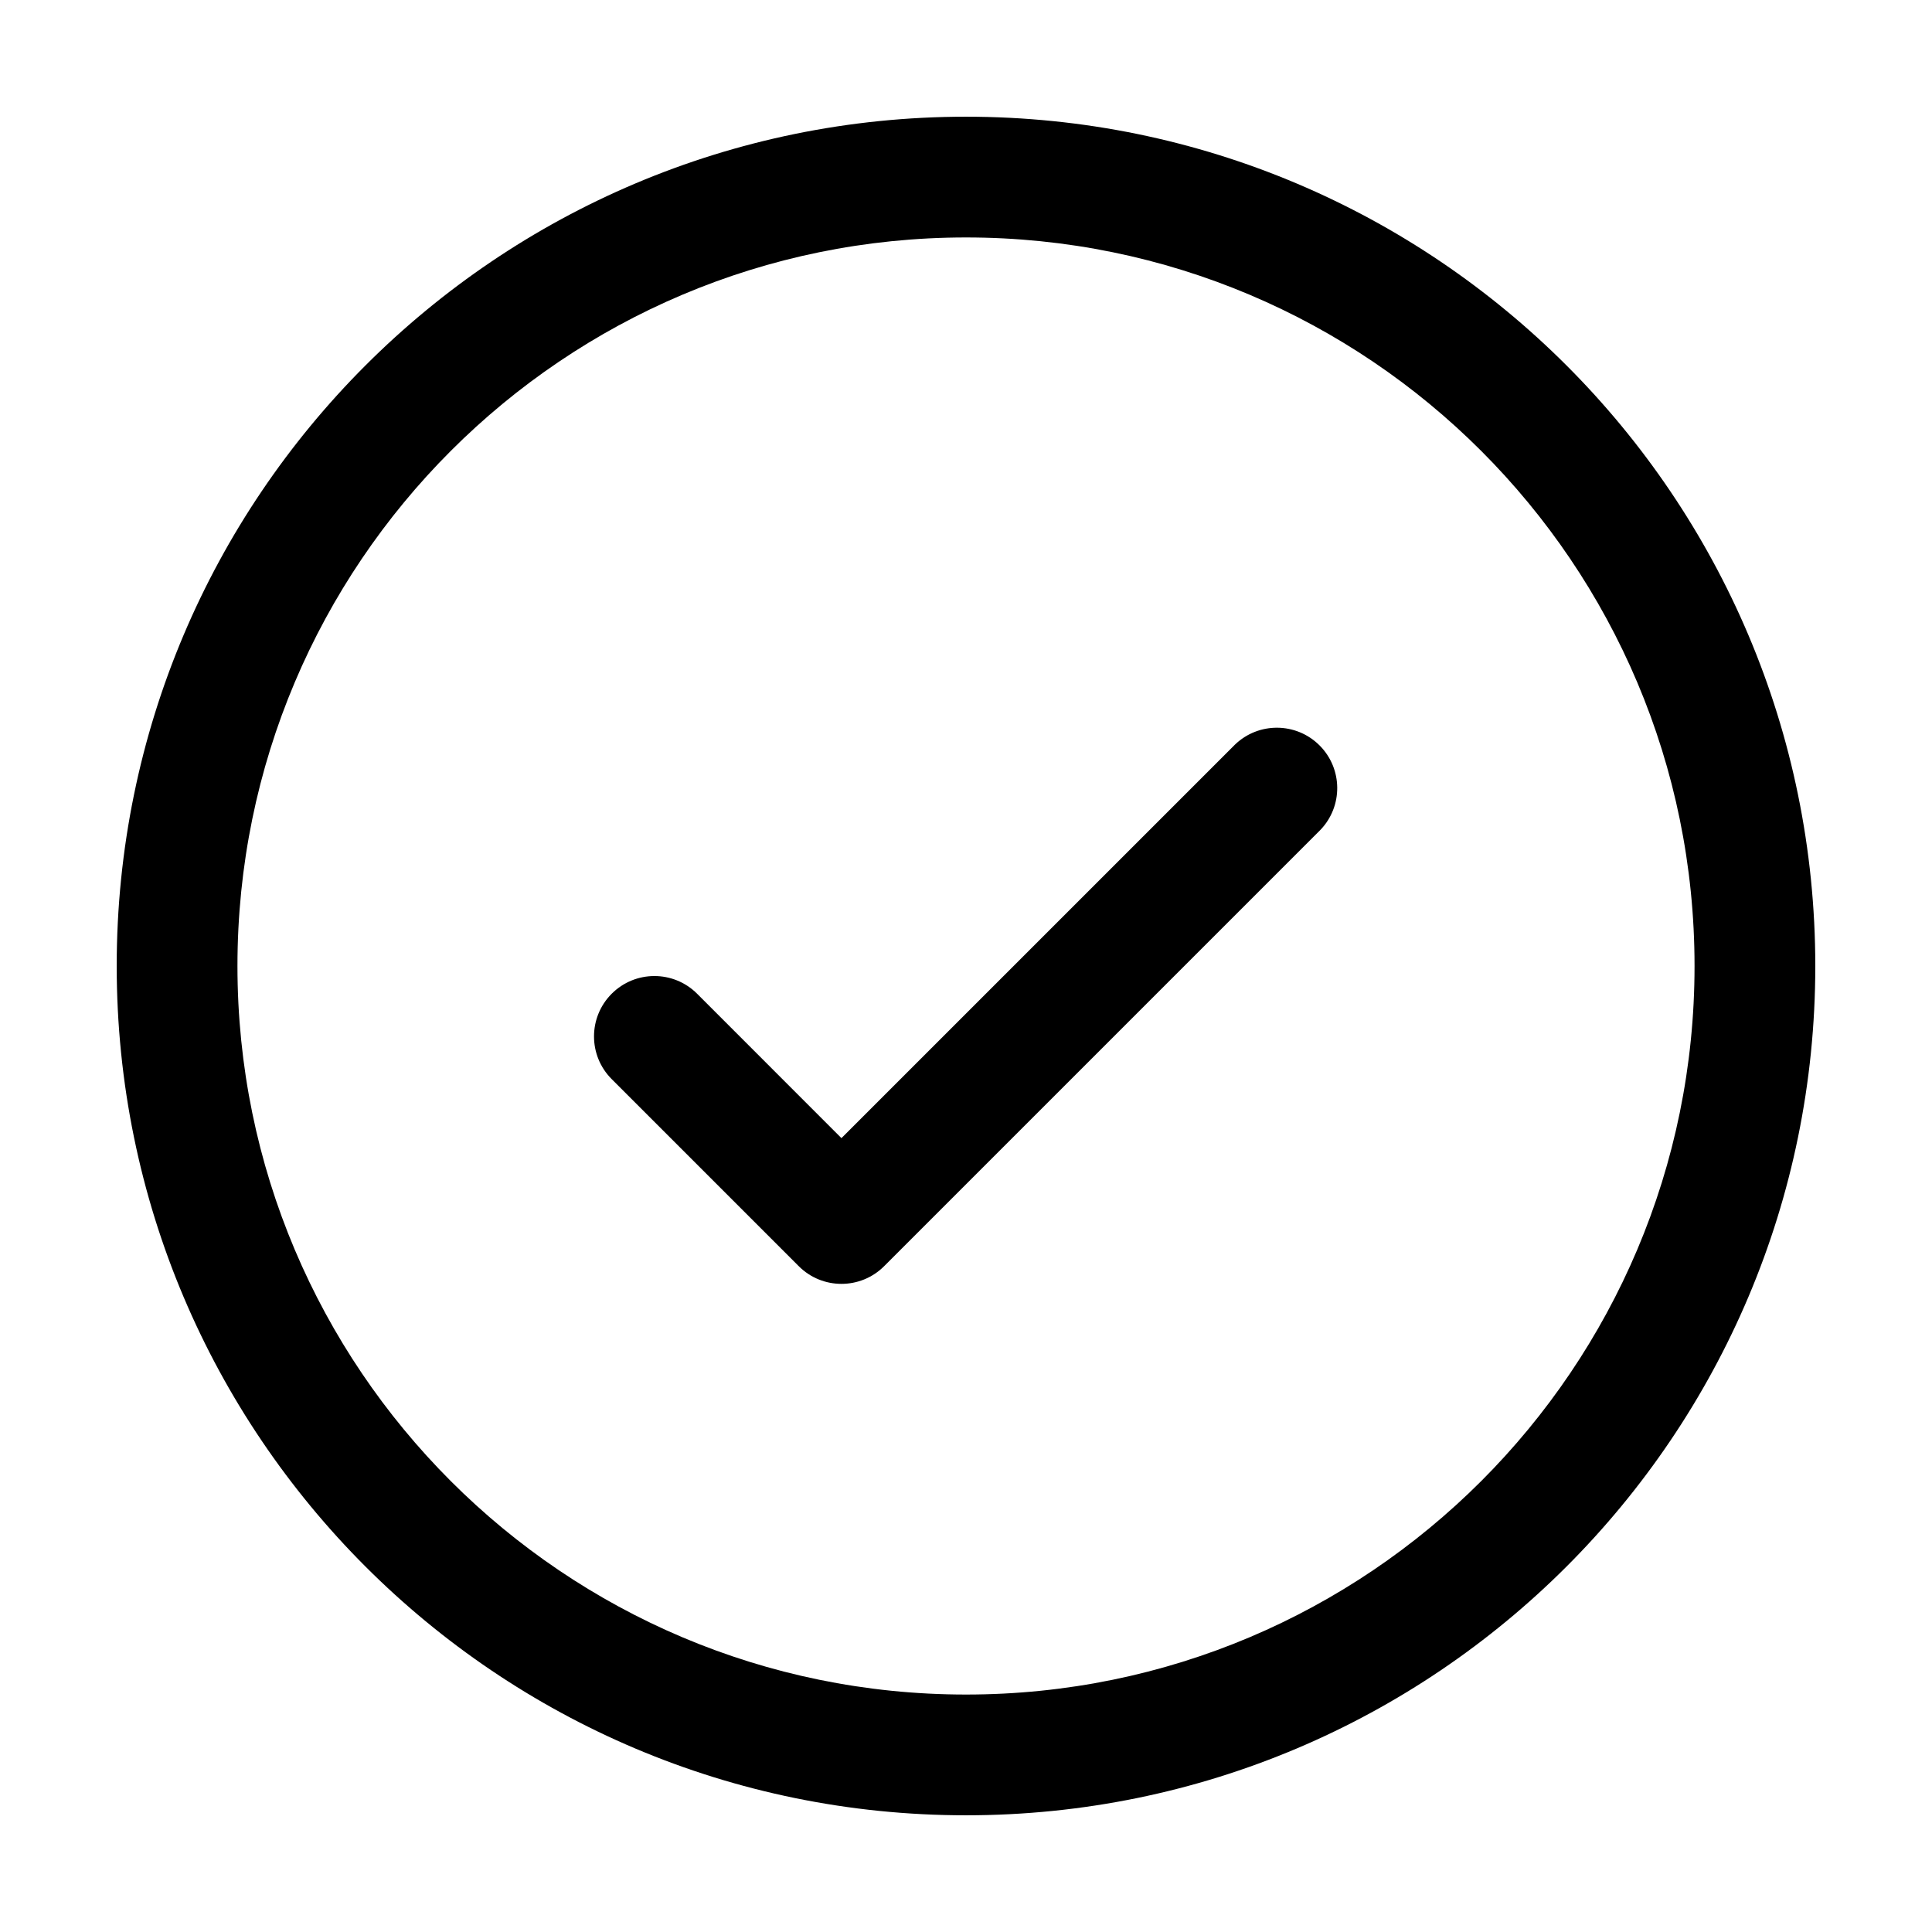
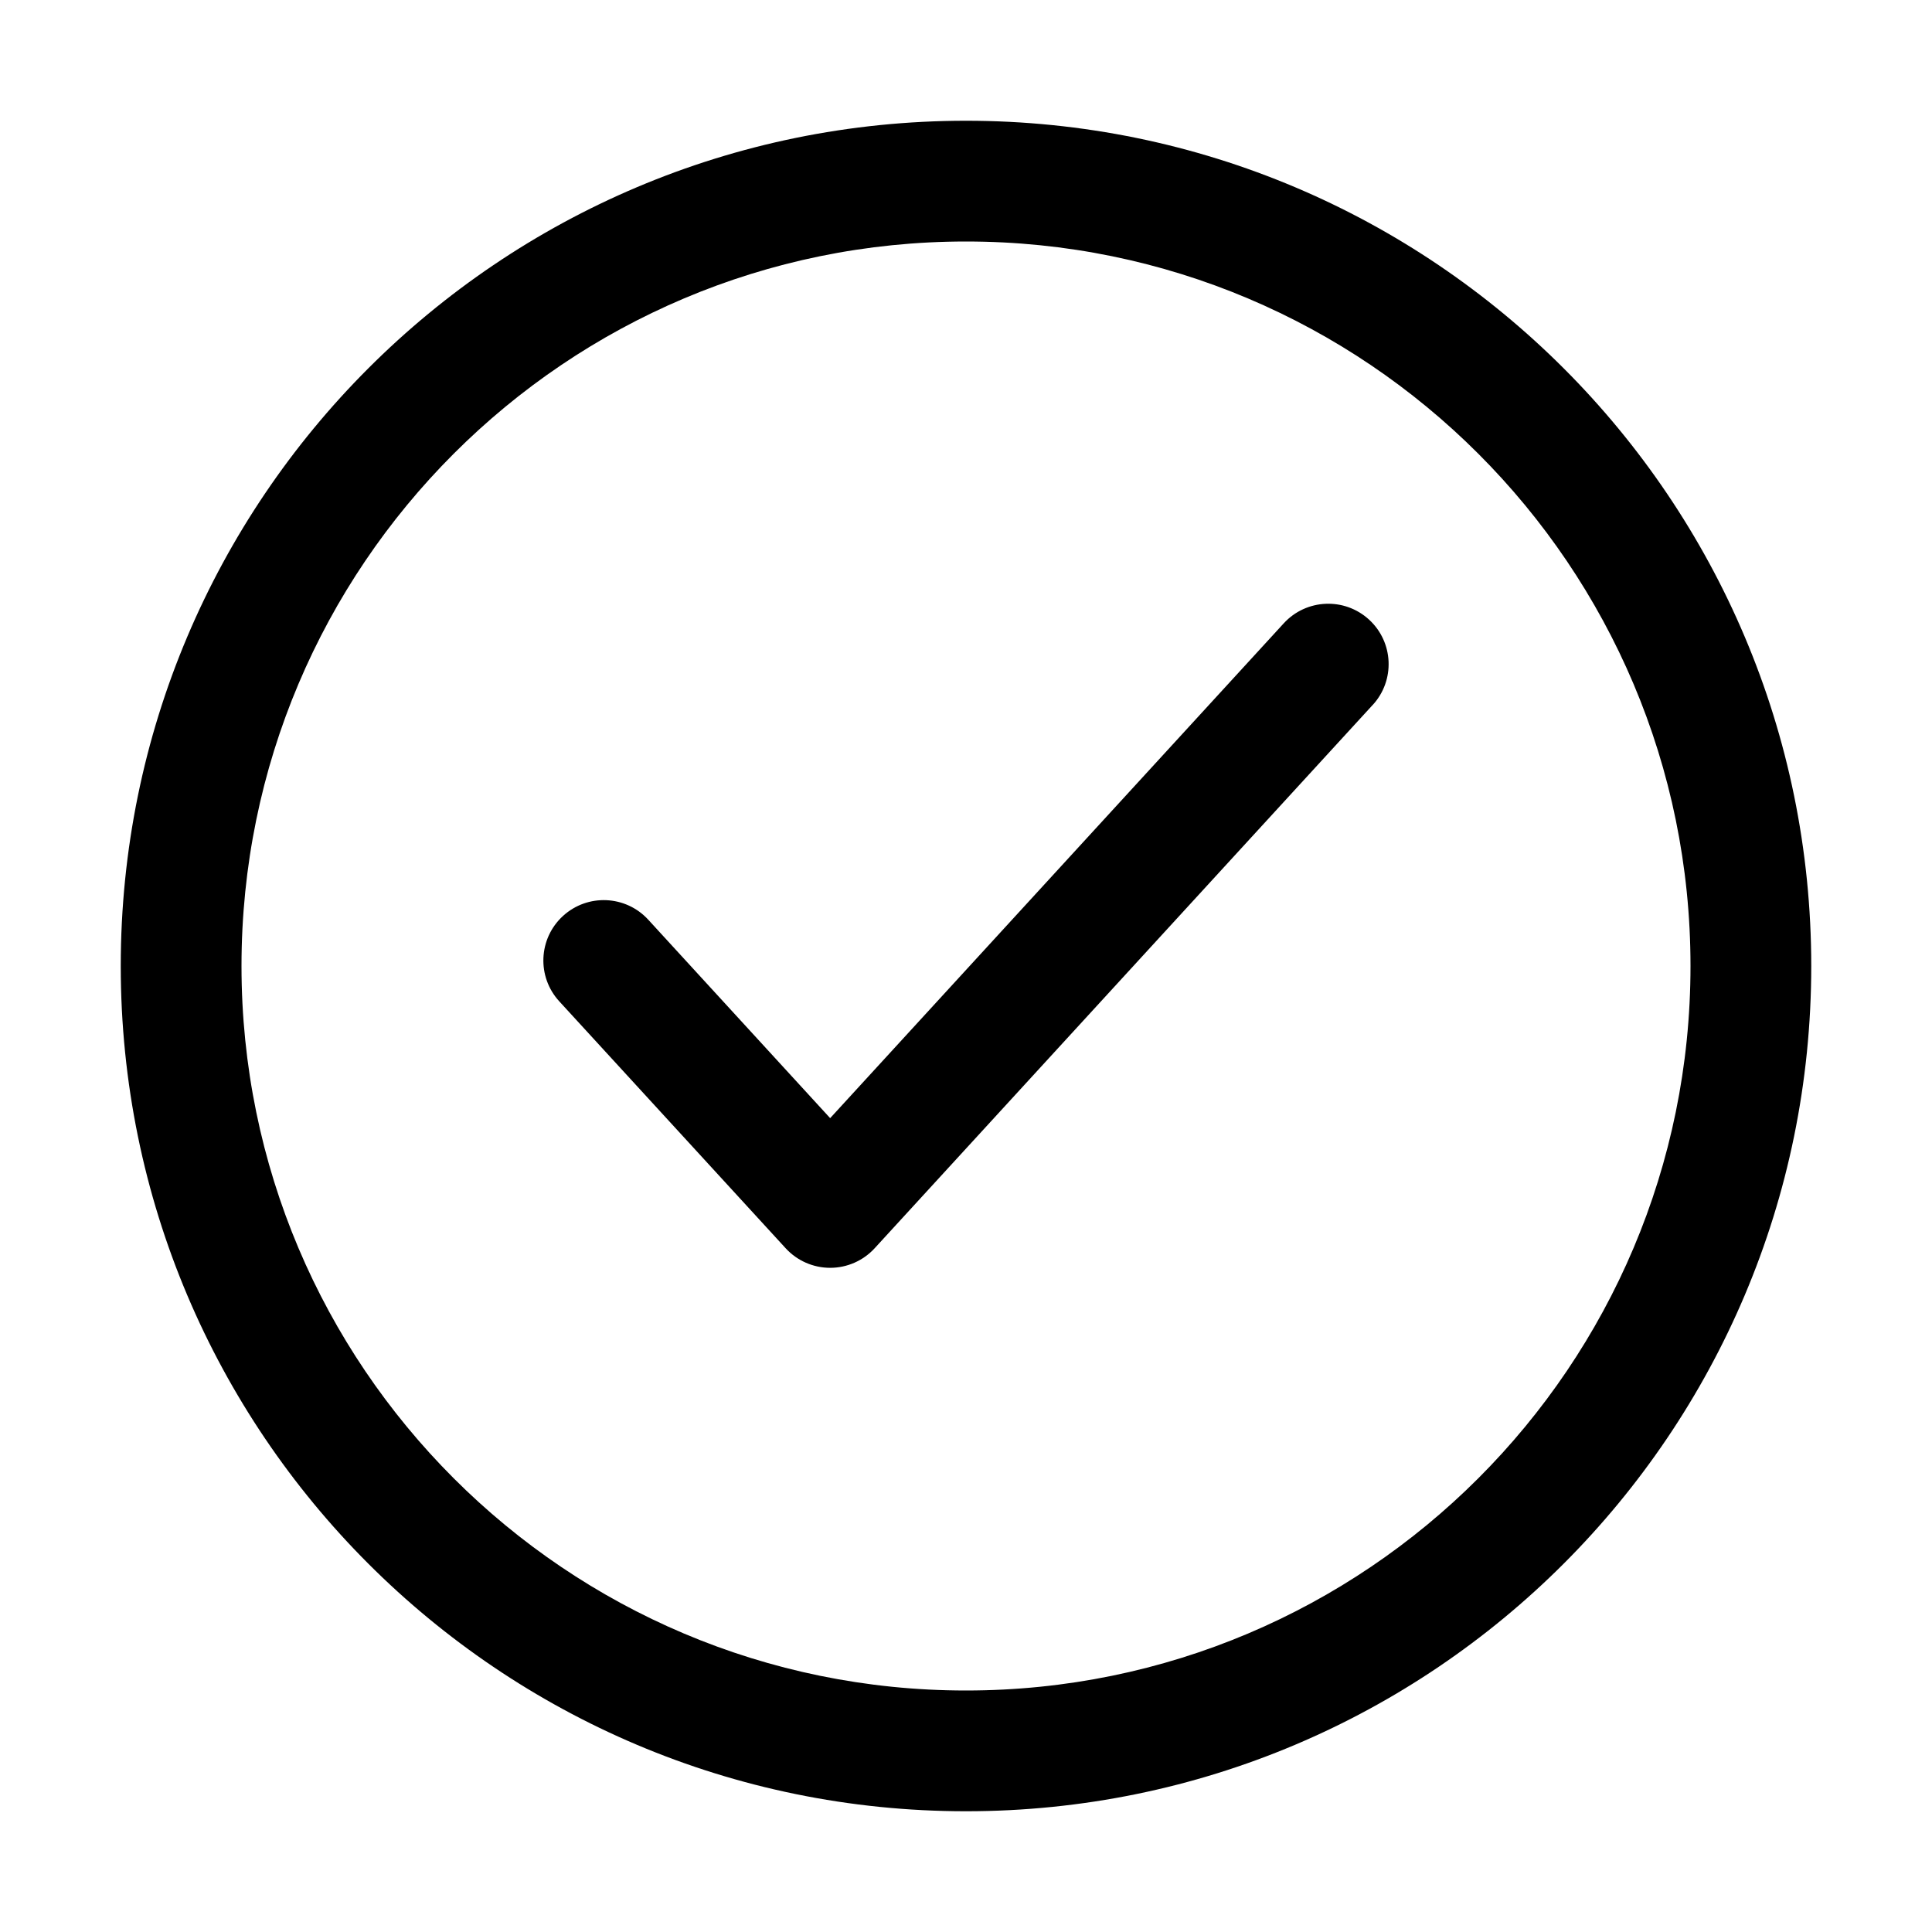
<svg xmlns="http://www.w3.org/2000/svg" width="32" height="32" fill="currentColor" viewBox="0 0 32 32">
-   <path fill-rule="evenodd" d="M3.933 16C3.933 9.336 9.336 3.933 16 3.933c6.664 0 12.067 5.403 12.067 12.067 0 6.664-5.403 12.067-12.067 12.067-6.664 0-12.067-5.403-12.067-12.067ZM16 1.933C8.231 1.933 1.933 8.231 1.933 16S8.231 30.067 16 30.067 30.067 23.769 30.067 16 23.769 1.933 16 1.933Zm5.868 11.815a1 1 0 0 0-1.414-1.414l-6.517 6.517-2.391-2.392a1 1 0 0 0-1.414 1.415l3.098 3.098a1 1 0 0 0 1.414 0l7.224-7.224Z" clip-rule="evenodd" />
+   <path fill-rule="evenodd" d="M4 16C4 9.373 9.373 4 16 4s12 5.373 12 12-5.373 12-12 12S4 22.627 4 16ZM16 2C8.268 2 2 8.268 2 16s6.268 14 14 14 14-6.268 14-14S23.732 2 16 2Zm6.737 9.676a1 1 0 0 0-1.474-1.352L13.75 18.52l-3.013-3.287a1 1 0 0 0-1.474 1.352l3.75 4.09a1 1 0 0 0 1.474 0l8.25-9Z" clip-rule="evenodd" />
</svg>
